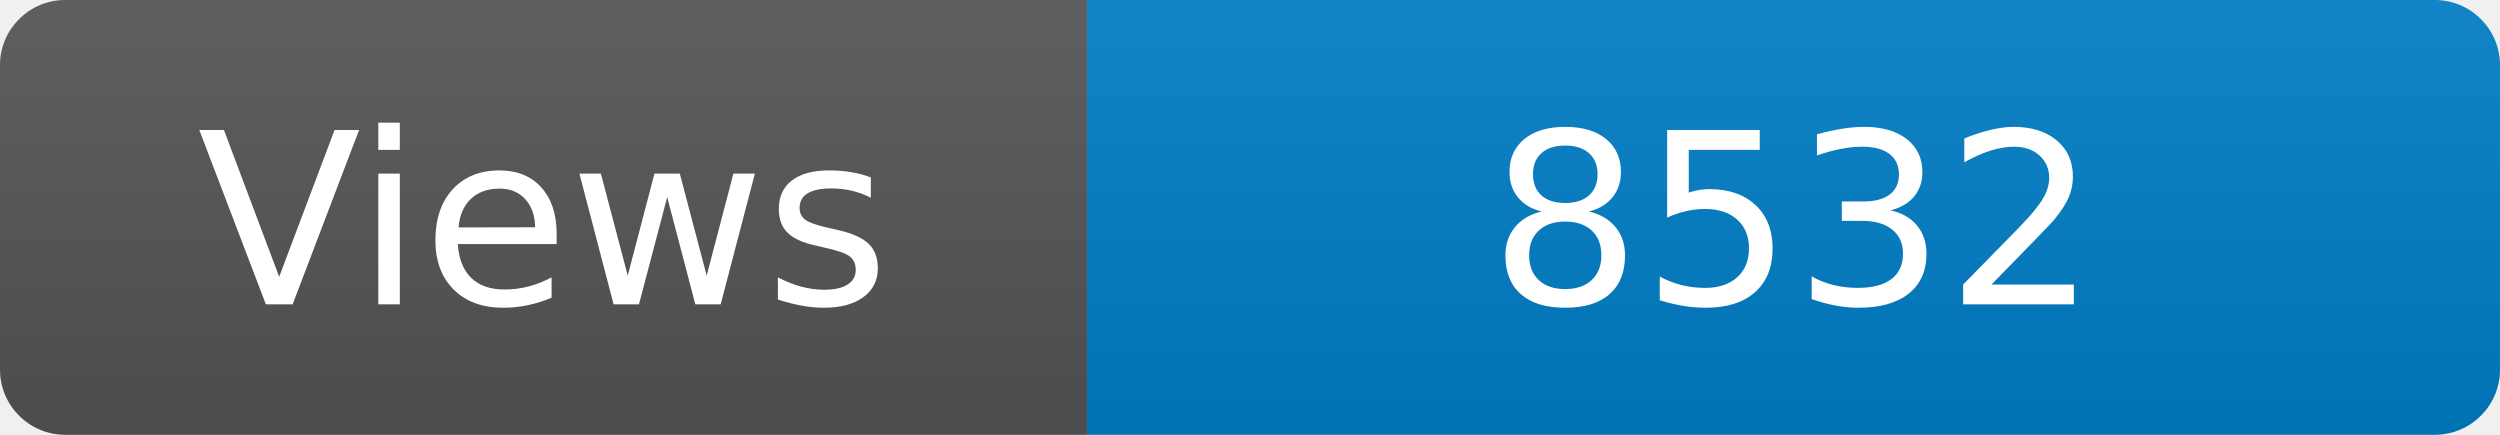
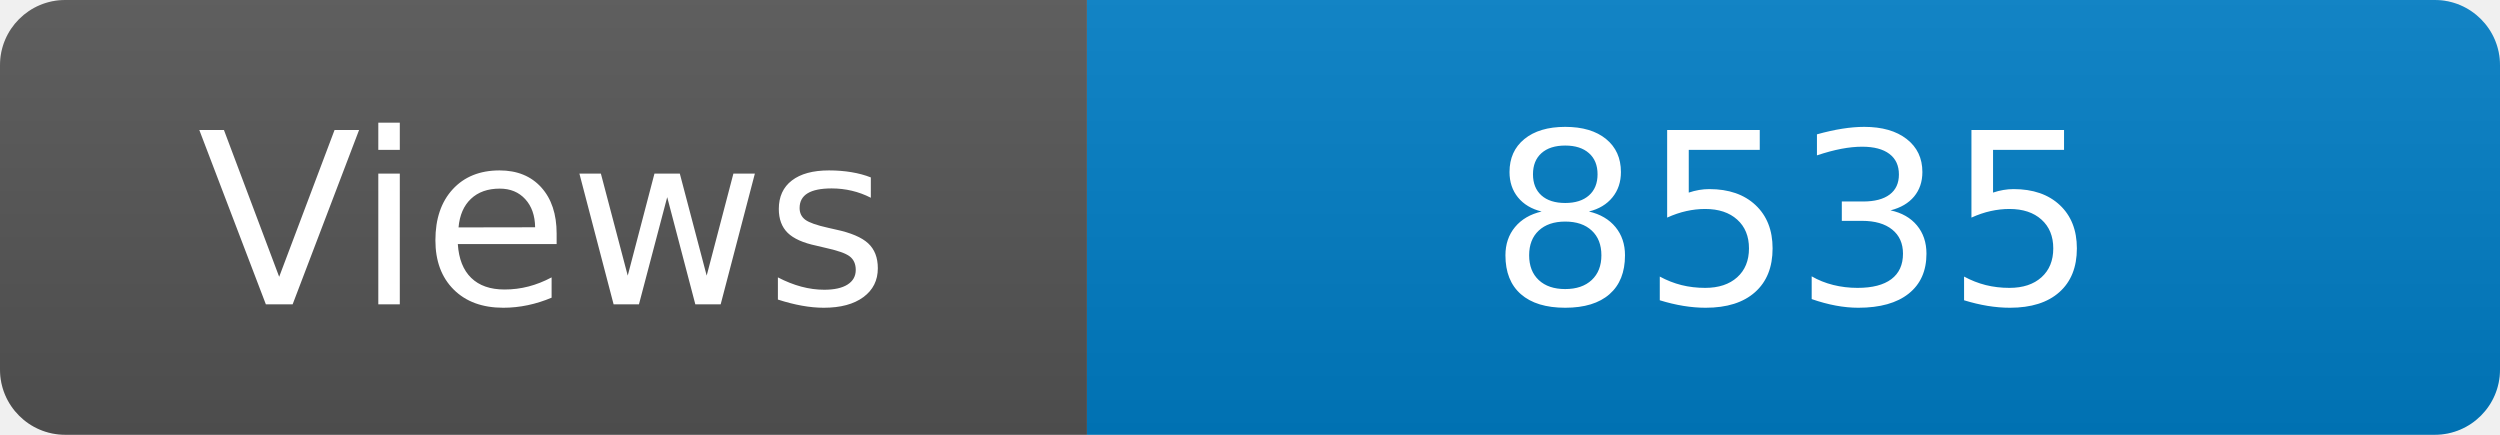
<svg xmlns="http://www.w3.org/2000/svg" width="115" height="20" role="img" aria-label="Maintained?: yes">
  <linearGradient id="s" x2="0" y2="100%">
    <stop offset="0" stop-color="#bbb" stop-opacity=".1" />
    <stop offset="1" stop-opacity=".1" />
  </linearGradient>
  <clipPath id="r">
    <rect width="115" height="20" rx="3" fill="#fff" />
  </clipPath>
  <g clip-path="url(#r)">
    <rect width="50" height="20" fill="#555" />
    <rect x="50" width="160" height="20" fill="#007ec6" />
    <rect width="115" height="20" fill="url(#s)" />
  </g>
  <g fill="#fff" text-anchor="middle" font-family="Verdana,Geneva,DejaVu Sans,sans-serif" font-size="110">
    <text x="250" y="140" transform="scale(.1)" fill="#fff">Views</text>
-     <text x="825" y="140" transform="scale(.1)" fill="#fff">8532</text>
+     <text x="825" y="140" transform="scale(.1)" fill="#fff">8535</text>
  </g>
</svg>
